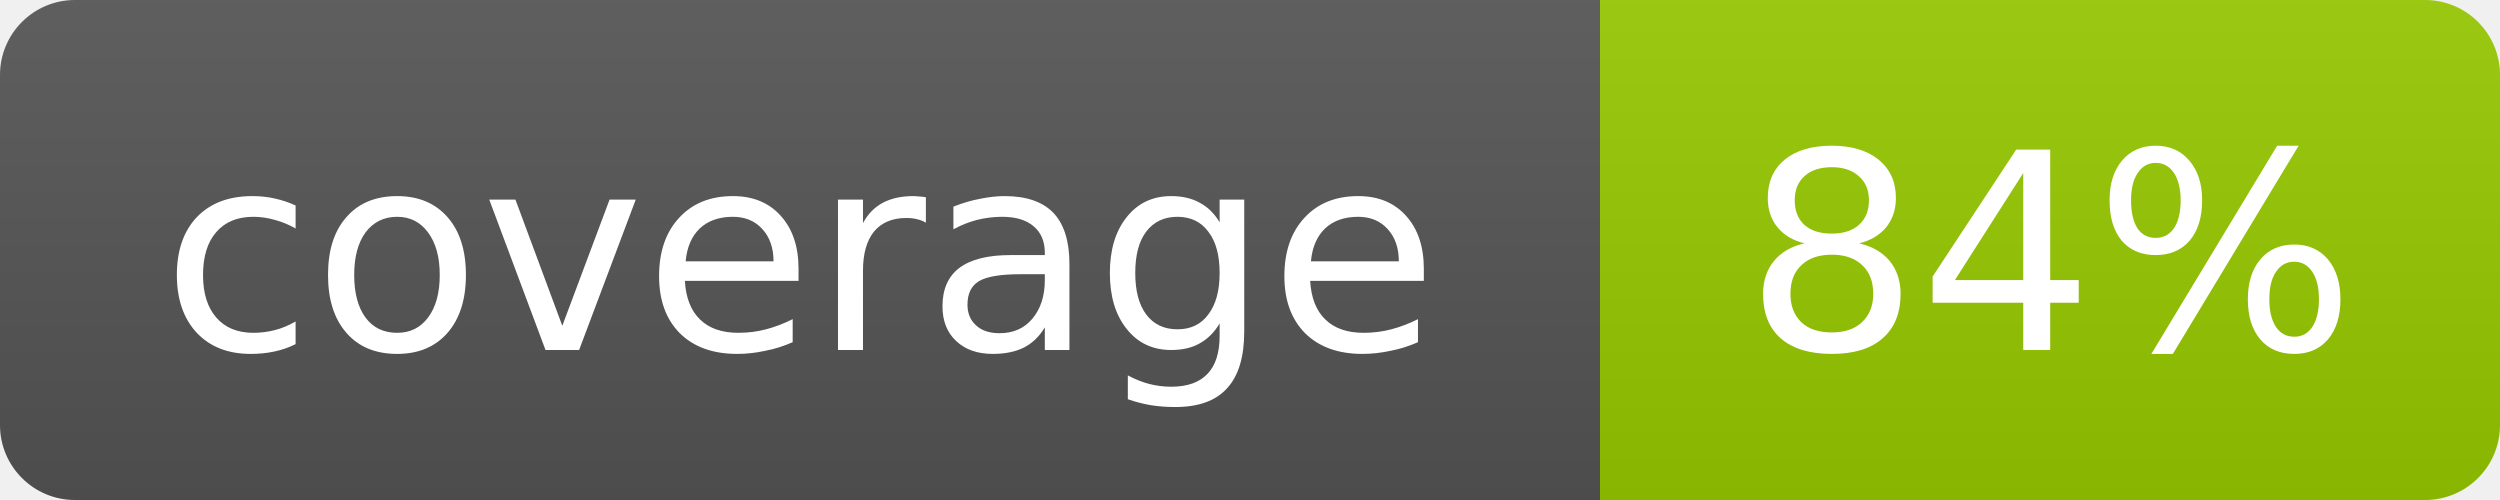
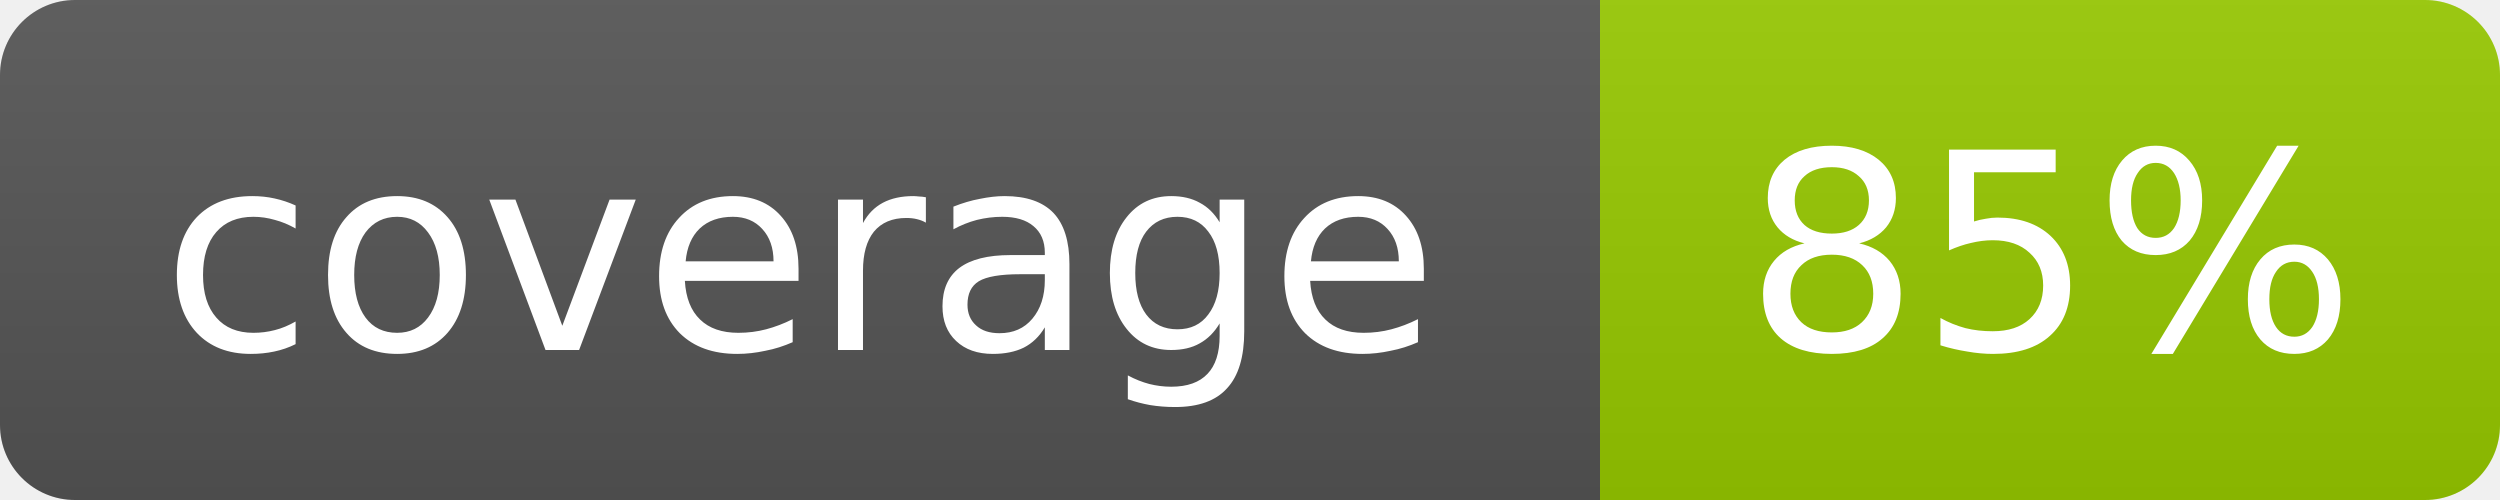
- <svg xmlns="http://www.w3.org/2000/svg" width="100" height="20" role="img" aria-label="coverage: 84%">
+ <svg xmlns="http://www.w3.org/2000/svg" width="100" height="20" role="img" aria-label="coverage: 85%">
  <linearGradient id="s" x2="0" y2="100%">
    <stop offset="0" stop-color="#bbb" stop-opacity=".1" />
    <stop offset="1" stop-opacity=".1" />
  </linearGradient>
  <clipPath id="r">
    <rect width="100" height="20" rx="3" fill="#fff" />
  </clipPath>
  <g clip-path="url(#r)">
    <rect width="64" height="20" fill="#555" />
    <rect x="64" width="36" height="20" fill="#97ca00" />
    <rect width="100" height="20" fill="url(#s)" />
  </g>
  <g fill="#fff" text-anchor="middle" font-family="Verdana,Geneva,DejaVu Sans,sans-serif" font-size="11">
    <text x="32.0" y="14">coverage</text>
-     <text x="82.0" y="14">84%</text>
+     <text x="82.0" y="14">85%</text>
  </g>
</svg>
